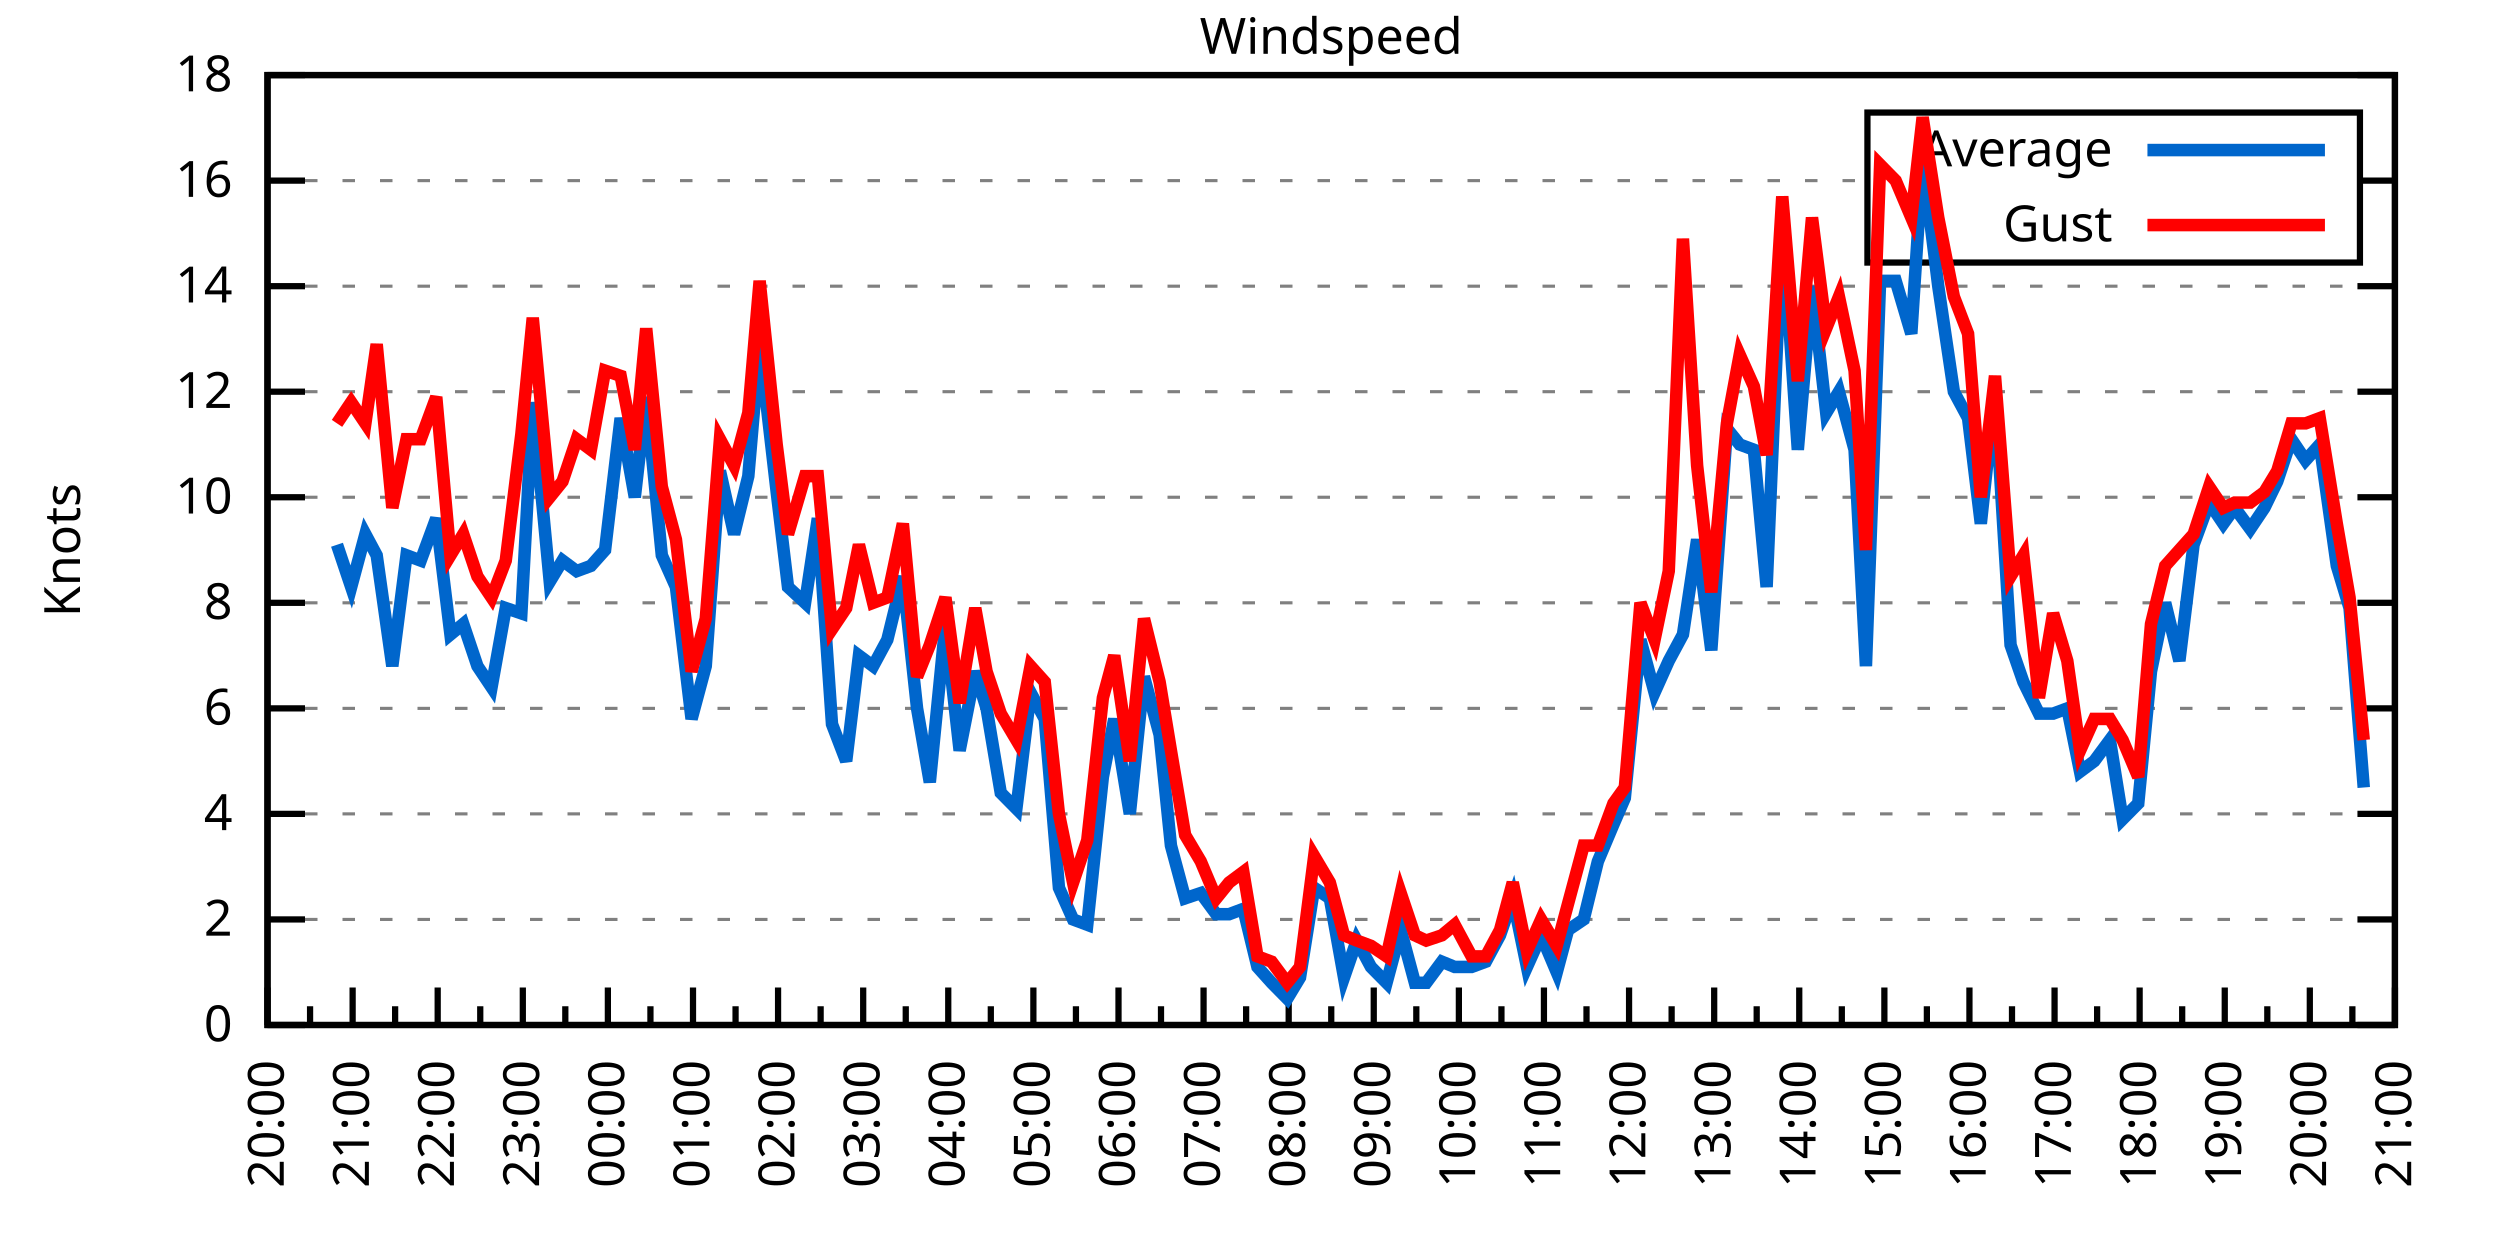
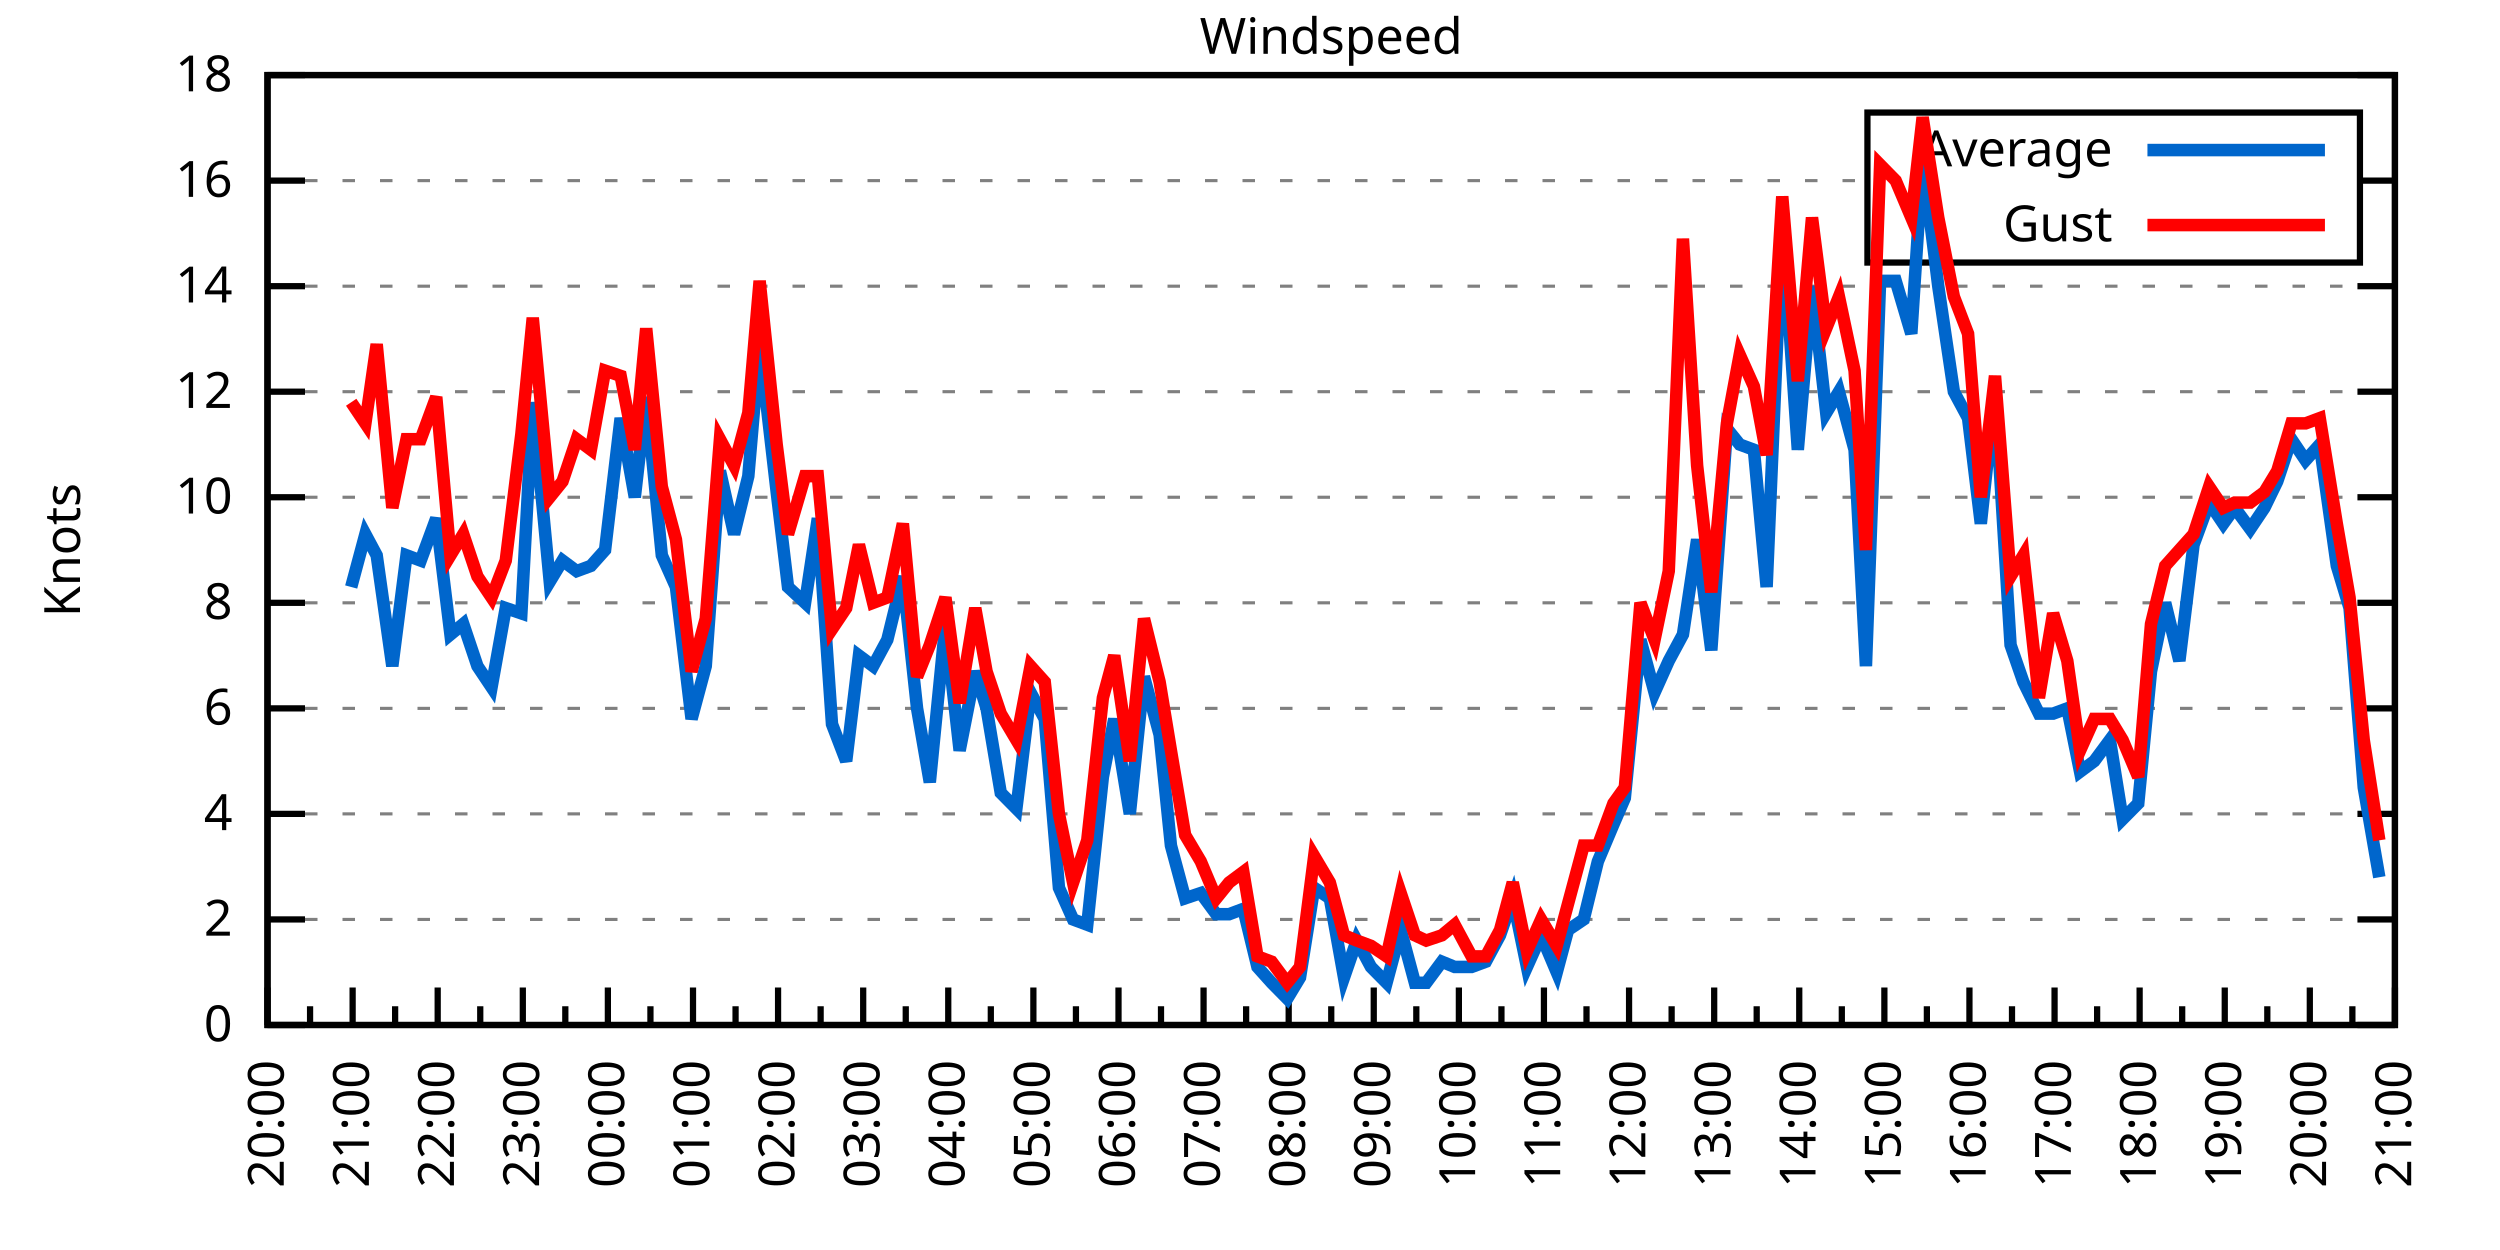
<svg xmlns="http://www.w3.org/2000/svg" xmlns:xlink="http://www.w3.org/1999/xlink" width="400" height="200" viewBox="0 0 400 200">
  <g id="gnuplot_canvas">
    <rect x="0" y="0" width="400" height="200" fill="none" />
    <defs>
      <circle id="gpDot" r="0.5" stroke-width="0.5" stroke="currentColor" />
      <path id="gpPt0" stroke-width="0.333" stroke="currentColor" d="M-1,0 h2 M0,-1 v2" />
      <path id="gpPt1" stroke-width="0.333" stroke="currentColor" d="M-1,-1 L1,1 M1,-1 L-1,1" />
      <path id="gpPt2" stroke-width="0.333" stroke="currentColor" d="M-1,0 L1,0 M0,-1 L0,1 M-1,-1 L1,1 M-1,1 L1,-1" />
      <rect id="gpPt3" stroke-width="0.333" stroke="currentColor" x="-1" y="-1" width="2" height="2" />
      <rect id="gpPt4" stroke-width="0.333" stroke="currentColor" fill="currentColor" x="-1" y="-1" width="2" height="2" />
      <circle id="gpPt5" stroke-width="0.333" stroke="currentColor" cx="0" cy="0" r="1" />
      <use xlink:href="#gpPt5" id="gpPt6" fill="currentColor" stroke="none" />
      <path id="gpPt7" stroke-width="0.333" stroke="currentColor" d="M0,-1.33 L-1.33,0.67 L1.33,0.67 z" />
      <use xlink:href="#gpPt7" id="gpPt8" fill="currentColor" stroke="none" />
      <use xlink:href="#gpPt7" id="gpPt9" stroke="currentColor" transform="rotate(180)" />
      <use xlink:href="#gpPt9" id="gpPt10" fill="currentColor" stroke="none" />
      <use xlink:href="#gpPt3" id="gpPt11" stroke="currentColor" transform="rotate(45)" />
      <use xlink:href="#gpPt11" id="gpPt12" fill="currentColor" stroke="none" />
      <path id="gpPt13" stroke-width="0.333" stroke="currentColor" d="M0,1.330 L1.265,0.411 L0.782,-1.067 L-0.782,-1.076 L-1.265,0.411 z" />
      <use xlink:href="#gpPt13" id="gpPt14" fill="currentColor" stroke="none" />
      <filter id="textbox" filterUnits="objectBoundingBox" x="0" y="0" height="1" width="1">
        <feFlood flood-color="white" flood-opacity="1" result="bgnd" />
        <feComposite in="SourceGraphic" in2="bgnd" operator="atop" />
      </filter>
      <filter id="greybox" filterUnits="objectBoundingBox" x="0" y="0" height="1" width="1">
        <feFlood flood-color="lightgrey" flood-opacity="1" result="grey" />
        <feComposite in="SourceGraphic" in2="grey" operator="atop" />
      </filter>
    </defs>
    <g fill="none" color="white" stroke="currentColor" stroke-width="1.00" stroke-linecap="butt" stroke-linejoin="miter">
</g>
    <g fill="none" color="black" stroke="currentColor" stroke-width="1.00" stroke-linecap="butt" stroke-linejoin="miter">
      <g stroke="none" shape-rendering="crispEdges">
        <polygon fill="rgb(255, 255, 255)" points="42.80,164.00 383.18,164.00 383.18,12.02 42.80,12.02 " />
      </g>
    </g>
    <g fill="none" color="black" stroke="currentColor" stroke-width="1.00" stroke-linecap="butt" stroke-linejoin="miter">
</g>
    <g fill="none" color="black" stroke="black" stroke-width="0.50" stroke-linecap="butt" stroke-linejoin="miter">
</g>
    <g fill="none" color="gray" stroke="currentColor" stroke-width="0.50" stroke-linecap="butt" stroke-linejoin="miter">
      <path stroke="gray" stroke-dasharray="2,4" class="gridline" d="M42.80,164.00 L383.19,164.00  " />
    </g>
    <g fill="none" color="gray" stroke="gray" stroke-width="1.00" stroke-linecap="butt" stroke-linejoin="miter">
</g>
    <g fill="none" color="black" stroke="currentColor" stroke-width="1.00" stroke-linecap="butt" stroke-linejoin="miter">
      <path stroke="black" d="M42.80,164.00 L48.80,164.00 M383.19,164.00 L377.19,164.00  " />
      <g transform="translate(37.20,166.60)" stroke="none" fill="black" font-family="Sans" font-size="8.00" text-anchor="end">
        <text>
          <tspan font-family="Sans"> 0</tspan>
        </text>
      </g>
    </g>
    <g fill="none" color="black" stroke="currentColor" stroke-width="1.00" stroke-linecap="butt" stroke-linejoin="miter">
</g>
    <g fill="none" color="black" stroke="black" stroke-width="0.50" stroke-linecap="butt" stroke-linejoin="miter">
</g>
    <g fill="none" color="gray" stroke="currentColor" stroke-width="0.50" stroke-linecap="butt" stroke-linejoin="miter">
      <path stroke="gray" stroke-dasharray="2,4" class="gridline" d="M42.80,147.11 L383.19,147.11  " />
    </g>
    <g fill="none" color="gray" stroke="gray" stroke-width="1.00" stroke-linecap="butt" stroke-linejoin="miter">
</g>
    <g fill="none" color="black" stroke="currentColor" stroke-width="1.00" stroke-linecap="butt" stroke-linejoin="miter">
      <path stroke="black" d="M42.80,147.11 L48.80,147.11 M383.19,147.11 L377.19,147.11  " />
      <g transform="translate(37.20,149.71)" stroke="none" fill="black" font-family="Sans" font-size="8.00" text-anchor="end">
        <text>
          <tspan font-family="Sans"> 2</tspan>
        </text>
      </g>
    </g>
    <g fill="none" color="black" stroke="currentColor" stroke-width="1.00" stroke-linecap="butt" stroke-linejoin="miter">
</g>
    <g fill="none" color="black" stroke="black" stroke-width="0.50" stroke-linecap="butt" stroke-linejoin="miter">
</g>
    <g fill="none" color="gray" stroke="currentColor" stroke-width="0.50" stroke-linecap="butt" stroke-linejoin="miter">
      <path stroke="gray" stroke-dasharray="2,4" class="gridline" d="M42.80,130.22 L383.19,130.22  " />
    </g>
    <g fill="none" color="gray" stroke="gray" stroke-width="1.00" stroke-linecap="butt" stroke-linejoin="miter">
</g>
    <g fill="none" color="black" stroke="currentColor" stroke-width="1.00" stroke-linecap="butt" stroke-linejoin="miter">
      <path stroke="black" d="M42.80,130.22 L48.80,130.22 M383.19,130.22 L377.19,130.22  " />
      <g transform="translate(37.20,132.82)" stroke="none" fill="black" font-family="Sans" font-size="8.00" text-anchor="end">
        <text>
          <tspan font-family="Sans"> 4</tspan>
        </text>
      </g>
    </g>
    <g fill="none" color="black" stroke="currentColor" stroke-width="1.00" stroke-linecap="butt" stroke-linejoin="miter">
</g>
    <g fill="none" color="black" stroke="black" stroke-width="0.50" stroke-linecap="butt" stroke-linejoin="miter">
</g>
    <g fill="none" color="gray" stroke="currentColor" stroke-width="0.50" stroke-linecap="butt" stroke-linejoin="miter">
      <path stroke="gray" stroke-dasharray="2,4" class="gridline" d="M42.80,113.34 L383.19,113.34  " />
    </g>
    <g fill="none" color="gray" stroke="gray" stroke-width="1.00" stroke-linecap="butt" stroke-linejoin="miter">
</g>
    <g fill="none" color="black" stroke="currentColor" stroke-width="1.00" stroke-linecap="butt" stroke-linejoin="miter">
      <path stroke="black" d="M42.80,113.34 L48.80,113.34 M383.19,113.34 L377.19,113.34  " />
      <g transform="translate(37.20,115.94)" stroke="none" fill="black" font-family="Sans" font-size="8.00" text-anchor="end">
        <text>
          <tspan font-family="Sans"> 6</tspan>
        </text>
      </g>
    </g>
    <g fill="none" color="black" stroke="currentColor" stroke-width="1.00" stroke-linecap="butt" stroke-linejoin="miter">
</g>
    <g fill="none" color="black" stroke="black" stroke-width="0.50" stroke-linecap="butt" stroke-linejoin="miter">
</g>
    <g fill="none" color="gray" stroke="currentColor" stroke-width="0.50" stroke-linecap="butt" stroke-linejoin="miter">
      <path stroke="gray" stroke-dasharray="2,4" class="gridline" d="M42.80,96.45 L383.19,96.45  " />
    </g>
    <g fill="none" color="gray" stroke="gray" stroke-width="1.00" stroke-linecap="butt" stroke-linejoin="miter">
</g>
    <g fill="none" color="black" stroke="currentColor" stroke-width="1.00" stroke-linecap="butt" stroke-linejoin="miter">
      <path stroke="black" d="M42.80,96.45 L48.80,96.45 M383.19,96.45 L377.19,96.45  " />
      <g transform="translate(37.20,99.05)" stroke="none" fill="black" font-family="Sans" font-size="8.00" text-anchor="end">
        <text>
          <tspan font-family="Sans"> 8</tspan>
        </text>
      </g>
    </g>
    <g fill="none" color="black" stroke="currentColor" stroke-width="1.00" stroke-linecap="butt" stroke-linejoin="miter">
</g>
    <g fill="none" color="black" stroke="black" stroke-width="0.50" stroke-linecap="butt" stroke-linejoin="miter">
</g>
    <g fill="none" color="gray" stroke="currentColor" stroke-width="0.50" stroke-linecap="butt" stroke-linejoin="miter">
      <path stroke="gray" stroke-dasharray="2,4" class="gridline" d="M42.80,79.56 L383.19,79.56  " />
    </g>
    <g fill="none" color="gray" stroke="gray" stroke-width="1.00" stroke-linecap="butt" stroke-linejoin="miter">
</g>
    <g fill="none" color="black" stroke="currentColor" stroke-width="1.00" stroke-linecap="butt" stroke-linejoin="miter">
      <path stroke="black" d="M42.80,79.56 L48.80,79.56 M383.19,79.56 L377.19,79.56  " />
      <g transform="translate(37.20,82.16)" stroke="none" fill="black" font-family="Sans" font-size="8.00" text-anchor="end">
        <text>
          <tspan font-family="Sans"> 10</tspan>
        </text>
      </g>
    </g>
    <g fill="none" color="black" stroke="currentColor" stroke-width="1.00" stroke-linecap="butt" stroke-linejoin="miter">
</g>
    <g fill="none" color="black" stroke="black" stroke-width="0.50" stroke-linecap="butt" stroke-linejoin="miter">
</g>
    <g fill="none" color="gray" stroke="currentColor" stroke-width="0.50" stroke-linecap="butt" stroke-linejoin="miter">
      <path stroke="gray" stroke-dasharray="2,4" class="gridline" d="M42.80,62.67 L383.19,62.67  " />
    </g>
    <g fill="none" color="gray" stroke="gray" stroke-width="1.00" stroke-linecap="butt" stroke-linejoin="miter">
</g>
    <g fill="none" color="black" stroke="currentColor" stroke-width="1.00" stroke-linecap="butt" stroke-linejoin="miter">
      <path stroke="black" d="M42.80,62.67 L48.80,62.67 M383.19,62.67 L377.19,62.67  " />
      <g transform="translate(37.20,65.27)" stroke="none" fill="black" font-family="Sans" font-size="8.00" text-anchor="end">
        <text>
          <tspan font-family="Sans"> 12</tspan>
        </text>
      </g>
    </g>
    <g fill="none" color="black" stroke="currentColor" stroke-width="1.00" stroke-linecap="butt" stroke-linejoin="miter">
</g>
    <g fill="none" color="black" stroke="black" stroke-width="0.50" stroke-linecap="butt" stroke-linejoin="miter">
</g>
    <g fill="none" color="gray" stroke="currentColor" stroke-width="0.50" stroke-linecap="butt" stroke-linejoin="miter">
      <path stroke="gray" stroke-dasharray="2,4" class="gridline" d="M42.80,45.79 L383.19,45.79  " />
    </g>
    <g fill="none" color="gray" stroke="gray" stroke-width="1.00" stroke-linecap="butt" stroke-linejoin="miter">
</g>
    <g fill="none" color="black" stroke="currentColor" stroke-width="1.00" stroke-linecap="butt" stroke-linejoin="miter">
      <path stroke="black" d="M42.80,45.79 L48.80,45.79 M383.19,45.79 L377.19,45.79  " />
      <g transform="translate(37.20,48.39)" stroke="none" fill="black" font-family="Sans" font-size="8.00" text-anchor="end">
        <text>
          <tspan font-family="Sans"> 14</tspan>
        </text>
      </g>
    </g>
    <g fill="none" color="black" stroke="currentColor" stroke-width="1.00" stroke-linecap="butt" stroke-linejoin="miter">
</g>
    <g fill="none" color="black" stroke="black" stroke-width="0.50" stroke-linecap="butt" stroke-linejoin="miter">
</g>
    <g fill="none" color="gray" stroke="currentColor" stroke-width="0.50" stroke-linecap="butt" stroke-linejoin="miter">
      <path stroke="gray" stroke-dasharray="2,4" class="gridline" d="M42.80,28.90 L298.79,28.90 M377.59,28.90 L383.19,28.90  " />
    </g>
    <g fill="none" color="gray" stroke="gray" stroke-width="1.00" stroke-linecap="butt" stroke-linejoin="miter">
</g>
    <g fill="none" color="black" stroke="currentColor" stroke-width="1.00" stroke-linecap="butt" stroke-linejoin="miter">
      <path stroke="black" d="M42.80,28.90 L48.80,28.90 M383.19,28.90 L377.19,28.90  " />
      <g transform="translate(37.20,31.50)" stroke="none" fill="black" font-family="Sans" font-size="8.00" text-anchor="end">
        <text>
          <tspan font-family="Sans"> 16</tspan>
        </text>
      </g>
    </g>
    <g fill="none" color="black" stroke="currentColor" stroke-width="1.00" stroke-linecap="butt" stroke-linejoin="miter">
</g>
    <g fill="none" color="black" stroke="black" stroke-width="0.50" stroke-linecap="butt" stroke-linejoin="miter">
</g>
    <g fill="none" color="gray" stroke="currentColor" stroke-width="0.50" stroke-linecap="butt" stroke-linejoin="miter">
      <path stroke="gray" stroke-dasharray="2,4" class="gridline" d="M42.80,12.01 L383.19,12.01  " />
    </g>
    <g fill="none" color="gray" stroke="gray" stroke-width="1.00" stroke-linecap="butt" stroke-linejoin="miter">
</g>
    <g fill="none" color="black" stroke="currentColor" stroke-width="1.00" stroke-linecap="butt" stroke-linejoin="miter">
      <path stroke="black" d="M42.80,12.01 L48.80,12.01 M383.19,12.01 L377.19,12.01  " />
      <g transform="translate(37.20,14.61)" stroke="none" fill="black" font-family="Sans" font-size="8.00" text-anchor="end">
        <text>
          <tspan font-family="Sans"> 18</tspan>
        </text>
      </g>
    </g>
    <g fill="none" color="black" stroke="currentColor" stroke-width="1.00" stroke-linecap="butt" stroke-linejoin="miter">
      <path stroke="black" d="M42.80,164.00 L42.80,158.00  " />
      <g transform="translate(45.40,169.60) rotate(270)" stroke="none" fill="black" font-family="Sans" font-size="8.00" text-anchor="end">
        <text>
          <tspan font-family="Sans">20:00</tspan>
        </text>
      </g>
    </g>
    <g fill="none" color="black" stroke="currentColor" stroke-width="1.00" stroke-linecap="butt" stroke-linejoin="miter">
      <path stroke="black" d="M49.61,164.00 L49.61,161.00 M56.42,164.00 L56.42,158.00  " />
      <g transform="translate(59.02,169.60) rotate(270)" stroke="none" fill="black" font-family="Sans" font-size="8.00" text-anchor="end">
        <text>
          <tspan font-family="Sans">21:00</tspan>
        </text>
      </g>
    </g>
    <g fill="none" color="black" stroke="currentColor" stroke-width="1.00" stroke-linecap="butt" stroke-linejoin="miter">
      <path stroke="black" d="M63.22,164.00 L63.22,161.00 M70.03,164.00 L70.03,158.00  " />
      <g transform="translate(72.63,169.60) rotate(270)" stroke="none" fill="black" font-family="Sans" font-size="8.00" text-anchor="end">
        <text>
          <tspan font-family="Sans">22:00</tspan>
        </text>
      </g>
    </g>
    <g fill="none" color="black" stroke="currentColor" stroke-width="1.00" stroke-linecap="butt" stroke-linejoin="miter">
      <path stroke="black" d="M76.84,164.00 L76.84,161.00 M83.65,164.00 L83.65,158.00  " />
      <g transform="translate(86.25,169.60) rotate(270)" stroke="none" fill="black" font-family="Sans" font-size="8.00" text-anchor="end">
        <text>
          <tspan font-family="Sans">23:00</tspan>
        </text>
      </g>
    </g>
    <g fill="none" color="black" stroke="currentColor" stroke-width="1.00" stroke-linecap="butt" stroke-linejoin="miter">
      <path stroke="black" d="M90.45,164.00 L90.45,161.00 M97.26,164.00 L97.26,158.00  " />
      <g transform="translate(99.86,169.60) rotate(270)" stroke="none" fill="black" font-family="Sans" font-size="8.00" text-anchor="end">
        <text>
          <tspan font-family="Sans">00:00</tspan>
        </text>
      </g>
    </g>
    <g fill="none" color="black" stroke="currentColor" stroke-width="1.00" stroke-linecap="butt" stroke-linejoin="miter">
      <path stroke="black" d="M104.07,164.00 L104.07,161.00 M110.88,164.00 L110.88,158.00  " />
      <g transform="translate(113.48,169.60) rotate(270)" stroke="none" fill="black" font-family="Sans" font-size="8.00" text-anchor="end">
        <text>
          <tspan font-family="Sans">01:00</tspan>
        </text>
      </g>
    </g>
    <g fill="none" color="black" stroke="currentColor" stroke-width="1.00" stroke-linecap="butt" stroke-linejoin="miter">
      <path stroke="black" d="M117.69,164.00 L117.69,161.00 M124.49,164.00 L124.49,158.00  " />
      <g transform="translate(127.09,169.60) rotate(270)" stroke="none" fill="black" font-family="Sans" font-size="8.00" text-anchor="end">
        <text>
          <tspan font-family="Sans">02:00</tspan>
        </text>
      </g>
    </g>
    <g fill="none" color="black" stroke="currentColor" stroke-width="1.00" stroke-linecap="butt" stroke-linejoin="miter">
      <path stroke="black" d="M131.30,164.00 L131.30,161.00 M138.11,164.00 L138.11,158.00  " />
      <g transform="translate(140.71,169.60) rotate(270)" stroke="none" fill="black" font-family="Sans" font-size="8.00" text-anchor="end">
        <text>
          <tspan font-family="Sans">03:00</tspan>
        </text>
      </g>
    </g>
    <g fill="none" color="black" stroke="currentColor" stroke-width="1.00" stroke-linecap="butt" stroke-linejoin="miter">
      <path stroke="black" d="M144.92,164.00 L144.92,161.00 M151.72,164.00 L151.72,158.00  " />
      <g transform="translate(154.32,169.60) rotate(270)" stroke="none" fill="black" font-family="Sans" font-size="8.00" text-anchor="end">
        <text>
          <tspan font-family="Sans">04:00</tspan>
        </text>
      </g>
    </g>
    <g fill="none" color="black" stroke="currentColor" stroke-width="1.00" stroke-linecap="butt" stroke-linejoin="miter">
      <path stroke="black" d="M158.53,164.00 L158.53,161.00 M165.34,164.00 L165.34,158.00  " />
      <g transform="translate(167.94,169.60) rotate(270)" stroke="none" fill="black" font-family="Sans" font-size="8.00" text-anchor="end">
        <text>
          <tspan font-family="Sans">05:00</tspan>
        </text>
      </g>
    </g>
    <g fill="none" color="black" stroke="currentColor" stroke-width="1.00" stroke-linecap="butt" stroke-linejoin="miter">
      <path stroke="black" d="M172.15,164.00 L172.15,161.00 M178.96,164.00 L178.96,158.00  " />
      <g transform="translate(181.56,169.60) rotate(270)" stroke="none" fill="black" font-family="Sans" font-size="8.00" text-anchor="end">
        <text>
          <tspan font-family="Sans">06:00</tspan>
        </text>
      </g>
    </g>
    <g fill="none" color="black" stroke="currentColor" stroke-width="1.00" stroke-linecap="butt" stroke-linejoin="miter">
      <path stroke="black" d="M185.76,164.00 L185.76,161.00 M192.57,164.00 L192.57,158.00  " />
      <g transform="translate(195.17,169.60) rotate(270)" stroke="none" fill="black" font-family="Sans" font-size="8.00" text-anchor="end">
        <text>
          <tspan font-family="Sans">07:00</tspan>
        </text>
      </g>
    </g>
    <g fill="none" color="black" stroke="currentColor" stroke-width="1.00" stroke-linecap="butt" stroke-linejoin="miter">
      <path stroke="black" d="M199.38,164.00 L199.38,161.00 M206.19,164.00 L206.19,158.00  " />
      <g transform="translate(208.79,169.60) rotate(270)" stroke="none" fill="black" font-family="Sans" font-size="8.00" text-anchor="end">
        <text>
          <tspan font-family="Sans">08:00</tspan>
        </text>
      </g>
    </g>
    <g fill="none" color="black" stroke="currentColor" stroke-width="1.00" stroke-linecap="butt" stroke-linejoin="miter">
      <path stroke="black" d="M213.00,164.00 L213.00,161.00 M219.80,164.00 L219.80,158.00  " />
      <g transform="translate(222.40,169.60) rotate(270)" stroke="none" fill="black" font-family="Sans" font-size="8.00" text-anchor="end">
        <text>
          <tspan font-family="Sans">09:00</tspan>
        </text>
      </g>
    </g>
    <g fill="none" color="black" stroke="currentColor" stroke-width="1.00" stroke-linecap="butt" stroke-linejoin="miter">
      <path stroke="black" d="M226.61,164.00 L226.61,161.00 M233.42,164.00 L233.42,158.00  " />
      <g transform="translate(236.02,169.60) rotate(270)" stroke="none" fill="black" font-family="Sans" font-size="8.00" text-anchor="end">
        <text>
          <tspan font-family="Sans">10:00</tspan>
        </text>
      </g>
    </g>
    <g fill="none" color="black" stroke="currentColor" stroke-width="1.00" stroke-linecap="butt" stroke-linejoin="miter">
      <path stroke="black" d="M240.23,164.00 L240.23,161.00 M247.03,164.00 L247.03,158.00  " />
      <g transform="translate(249.63,169.60) rotate(270)" stroke="none" fill="black" font-family="Sans" font-size="8.00" text-anchor="end">
        <text>
          <tspan font-family="Sans">11:00</tspan>
        </text>
      </g>
    </g>
    <g fill="none" color="black" stroke="currentColor" stroke-width="1.00" stroke-linecap="butt" stroke-linejoin="miter">
      <path stroke="black" d="M253.84,164.00 L253.84,161.00 M260.65,164.00 L260.65,158.00  " />
      <g transform="translate(263.25,169.60) rotate(270)" stroke="none" fill="black" font-family="Sans" font-size="8.00" text-anchor="end">
        <text>
          <tspan font-family="Sans">12:00</tspan>
        </text>
      </g>
    </g>
    <g fill="none" color="black" stroke="currentColor" stroke-width="1.00" stroke-linecap="butt" stroke-linejoin="miter">
      <path stroke="black" d="M267.46,164.00 L267.46,161.00 M274.27,164.00 L274.27,158.00  " />
      <g transform="translate(276.87,169.60) rotate(270)" stroke="none" fill="black" font-family="Sans" font-size="8.00" text-anchor="end">
        <text>
          <tspan font-family="Sans">13:00</tspan>
        </text>
      </g>
    </g>
    <g fill="none" color="black" stroke="currentColor" stroke-width="1.00" stroke-linecap="butt" stroke-linejoin="miter">
      <path stroke="black" d="M281.07,164.00 L281.07,161.00 M287.88,164.00 L287.88,158.00  " />
      <g transform="translate(290.48,169.60) rotate(270)" stroke="none" fill="black" font-family="Sans" font-size="8.00" text-anchor="end">
        <text>
          <tspan font-family="Sans">14:00</tspan>
        </text>
      </g>
    </g>
    <g fill="none" color="black" stroke="currentColor" stroke-width="1.00" stroke-linecap="butt" stroke-linejoin="miter">
      <path stroke="black" d="M294.69,164.00 L294.69,161.00 M301.50,164.00 L301.50,158.00  " />
      <g transform="translate(304.10,169.60) rotate(270)" stroke="none" fill="black" font-family="Sans" font-size="8.00" text-anchor="end">
        <text>
          <tspan font-family="Sans">15:00</tspan>
        </text>
      </g>
    </g>
    <g fill="none" color="black" stroke="currentColor" stroke-width="1.00" stroke-linecap="butt" stroke-linejoin="miter">
      <path stroke="black" d="M308.30,164.00 L308.30,161.00 M315.11,164.00 L315.11,158.00  " />
      <g transform="translate(317.71,169.60) rotate(270)" stroke="none" fill="black" font-family="Sans" font-size="8.00" text-anchor="end">
        <text>
          <tspan font-family="Sans">16:00</tspan>
        </text>
      </g>
    </g>
    <g fill="none" color="black" stroke="currentColor" stroke-width="1.00" stroke-linecap="butt" stroke-linejoin="miter">
      <path stroke="black" d="M321.92,164.00 L321.92,161.00 M328.73,164.00 L328.73,158.00  " />
      <g transform="translate(331.33,169.60) rotate(270)" stroke="none" fill="black" font-family="Sans" font-size="8.00" text-anchor="end">
        <text>
          <tspan font-family="Sans">17:00</tspan>
        </text>
      </g>
    </g>
    <g fill="none" color="black" stroke="currentColor" stroke-width="1.00" stroke-linecap="butt" stroke-linejoin="miter">
      <path stroke="black" d="M335.54,164.00 L335.54,161.00 M342.34,164.00 L342.34,158.00  " />
      <g transform="translate(344.94,169.60) rotate(270)" stroke="none" fill="black" font-family="Sans" font-size="8.00" text-anchor="end">
        <text>
          <tspan font-family="Sans">18:00</tspan>
        </text>
      </g>
    </g>
    <g fill="none" color="black" stroke="currentColor" stroke-width="1.00" stroke-linecap="butt" stroke-linejoin="miter">
      <path stroke="black" d="M349.15,164.00 L349.15,161.00 M355.96,164.00 L355.96,158.00  " />
      <g transform="translate(358.56,169.60) rotate(270)" stroke="none" fill="black" font-family="Sans" font-size="8.00" text-anchor="end">
        <text>
          <tspan font-family="Sans">19:00</tspan>
        </text>
      </g>
    </g>
    <g fill="none" color="black" stroke="currentColor" stroke-width="1.00" stroke-linecap="butt" stroke-linejoin="miter">
      <path stroke="black" d="M362.77,164.00 L362.77,161.00 M369.57,164.00 L369.57,158.00  " />
      <g transform="translate(372.17,169.60) rotate(270)" stroke="none" fill="black" font-family="Sans" font-size="8.00" text-anchor="end">
        <text>
          <tspan font-family="Sans">20:00</tspan>
        </text>
      </g>
    </g>
    <g fill="none" color="black" stroke="currentColor" stroke-width="1.00" stroke-linecap="butt" stroke-linejoin="miter">
      <path stroke="black" d="M376.38,164.00 L376.38,161.00 M383.19,164.00 L383.19,158.00  " />
      <g transform="translate(385.79,169.60) rotate(270)" stroke="none" fill="black" font-family="Sans" font-size="8.00" text-anchor="end">
        <text>
          <tspan font-family="Sans">21:00</tspan>
        </text>
      </g>
    </g>
    <g fill="none" color="black" stroke="currentColor" stroke-width="1.00" stroke-linecap="butt" stroke-linejoin="miter">
</g>
    <g fill="none" color="black" stroke="currentColor" stroke-width="1.00" stroke-linecap="butt" stroke-linejoin="miter">
      <path stroke="black" d="M42.80,12.01 L42.80,164.00 L383.19,164.00 L383.19,12.01 L42.80,12.01 Z  " />
    </g>
    <g fill="none" color="black" stroke="currentColor" stroke-width="1.00" stroke-linecap="butt" stroke-linejoin="miter">
      <g transform="translate(12.80,88.01) rotate(270)" stroke="none" fill="black" font-family="Sans" font-size="8.00" text-anchor="middle">
        <text>
          <tspan font-family="Sans">Knots</tspan>
        </text>
      </g>
    </g>
    <g fill="none" color="black" stroke="currentColor" stroke-width="1.00" stroke-linecap="butt" stroke-linejoin="miter">
</g>
    <g fill="none" color="black" stroke="currentColor" stroke-width="1.00" stroke-linecap="butt" stroke-linejoin="miter">
      <path stroke="black" d="M298.79,42.01 L298.79,18.01 L377.59,18.01 L377.59,42.01 L298.79,42.01 Z  " />
    </g>
    <g id="Windspeed_plot_1">
      <g fill="none" color="white" stroke="black" stroke-width="2.00" stroke-linecap="butt" stroke-linejoin="miter">
</g>
      <g fill="none" color="black" stroke="currentColor" stroke-width="2.00" stroke-linecap="butt" stroke-linejoin="miter">
        <g transform="translate(337.99,26.61)" stroke="none" fill="black" font-family="Sans" font-size="8.00" text-anchor="end">
          <text>
            <tspan font-family="Sans">Average</tspan>
          </text>
        </g>
      </g>
      <g fill="none" color="black" stroke="currentColor" stroke-width="2.00" stroke-linecap="butt" stroke-linejoin="miter">
-         <path stroke="rgb(  0, 102, 204)" d="M343.59,24.01 L371.99,24.01 M53.92,87.16 L56.19,93.92 L58.46,85.47 L60.27,88.85 L62.77,106.58 L65.04,88.85   L67.31,89.69 L69.80,82.94 L72.07,101.52 L74.12,99.83 L76.39,106.58 L78.65,109.96 L80.92,97.29 L83.42,98.14   L85.24,64.36 L87.96,93.07 L90.00,89.69 L92.27,91.38 L94.54,90.54 L96.81,88.00 L99.30,66.90 L101.57,79.56   L103.39,63.52 L105.89,88.85 L108.15,93.92 L110.65,115.03 L112.92,106.58 L115.19,75.34 L117.46,85.47 L119.73,76.18   L121.54,55.07 L124.27,78.72 L126.08,93.92 L128.81,96.45 L130.85,82.94 L133.12,115.87 L135.39,121.78 L137.43,104.89   L139.70,106.58 L141.97,102.36 L144.46,92.23 L146.73,113.34 L148.77,125.16 L151.27,99.83 L153.54,120.09 L156.04,107.43   L157.85,113.34 L160.12,126.85 L162.62,129.38 L164.89,110.80 L167.16,115.03 L169.43,142.05 L171.69,147.11 L173.96,147.96   L176.46,124.31 L178.28,115.03 L180.77,130.22 L183.04,108.27 L185.54,117.56 L187.35,135.29 L189.62,143.73 L192.12,142.89   L194.61,146.27 L196.66,146.27 L198.93,145.42 L201.19,154.71 L203.46,157.24 L205.96,159.78 L208.00,156.40 L210.27,142.05   L212.77,143.73 L215.04,156.40 L217.08,150.49 L219.35,154.71 L221.85,157.24 L224.11,148.80 L226.38,157.24 L228.20,157.24   L230.70,153.87 L232.74,154.71 L235.46,154.71 L237.73,153.87 L240.00,149.65 L242.04,143.73 L244.31,154.71 L246.58,149.65   L249.08,155.56 L250.89,148.80 L253.39,147.11 L255.66,137.82 L258.15,131.91 L259.97,127.69 L262.47,102.36 L264.73,110.80   L267.00,105.74 L269.27,101.52 L271.54,86.32 L273.81,104.05 L276.31,68.58 L278.35,71.12 L280.62,71.96 L282.66,93.92   L285.16,35.65 L287.65,71.96 L289.92,45.79 L292.19,66.05 L294.23,62.67 L296.73,71.96 L298.55,106.58 L300.82,44.94   L303.31,44.94 L305.81,53.39 L307.62,25.52 L310.12,45.79 L312.62,62.67 L314.89,66.90 L316.93,83.78 L319.20,62.67   L321.69,103.20 L323.74,109.11 L326.23,114.18 L328.50,114.18 L330.77,113.34 L332.81,123.47 L335.08,121.78 L337.58,118.40   L339.62,131.07 L342.12,128.54 L344.16,107.43 L346.43,96.45 L348.70,105.74 L350.97,87.16 L353.46,80.41 L355.73,83.78   L357.55,81.25 L360.04,84.63 L362.31,81.25 L364.36,77.03 L366.62,70.27 L368.89,73.65 L371.16,71.12 L373.89,90.54   L375.93,97.29 L378.20,126.00  " />
+         <path stroke="rgb(  0, 102, 204)" d="M343.59,24.01 L371.99,24.01 M56.19,93.92 L58.46,85.47 L60.27,88.85 L62.77,106.58 L65.04,88.85 L67.31,89.69   L69.80,82.94 L72.07,101.52 L74.12,99.83 L76.39,106.58 L78.65,109.96 L80.92,97.29 L83.42,98.14 L85.24,64.36   L87.96,93.07 L90.00,89.69 L92.27,91.38 L94.54,90.54 L96.81,88.00 L99.30,66.90 L101.57,79.56 L103.39,63.52   L105.89,88.85 L108.15,93.92 L110.65,115.03 L112.92,106.58 L115.19,75.34 L117.46,85.47 L119.73,76.18 L121.54,55.07   L124.27,78.72 L126.08,93.92 L128.81,96.45 L130.85,82.94 L133.12,115.87 L135.39,121.78 L137.43,104.89 L139.70,106.58   L141.97,102.36 L144.46,92.23 L146.73,113.34 L148.77,125.16 L151.27,99.83 L153.54,120.09 L156.04,107.43 L157.85,113.34   L160.12,126.85 L162.62,129.38 L164.89,110.80 L167.16,115.03 L169.43,142.05 L171.69,147.11 L173.96,147.96 L176.46,124.31   L178.28,115.03 L180.77,130.22 L183.04,108.27 L185.54,117.56 L187.35,135.29 L189.62,143.73 L192.12,142.89 L194.61,146.27   L196.66,146.27 L198.93,145.42 L201.19,154.71 L203.46,157.24 L205.96,159.78 L208.00,156.40 L210.27,142.05 L212.77,143.73   L215.04,156.40 L217.08,150.49 L219.35,154.71 L221.85,157.24 L224.11,148.80 L226.38,157.24 L228.20,157.24 L230.70,153.87   L232.74,154.71 L235.46,154.71 L237.73,153.87 L240.00,149.65 L242.04,143.73 L244.31,154.71 L246.58,149.65 L249.08,155.56   L250.89,148.80 L253.39,147.11 L255.66,137.82 L258.15,131.91 L259.97,127.69 L262.47,102.36 L264.73,110.80 L267.00,105.74   L269.27,101.52 L271.54,86.32 L273.81,104.05 L276.31,68.58 L278.35,71.12 L280.62,71.96 L282.66,93.92 L285.16,35.65   L287.65,71.96 L289.92,45.79 L292.19,66.05 L294.23,62.67 L296.73,71.96 L298.55,106.58 L300.82,44.94 L303.31,44.94   L305.81,53.39 L307.62,25.52 L310.12,45.79 L312.62,62.67 L314.89,66.90 L316.93,83.78 L319.20,62.67 L321.69,103.20   L323.74,109.11 L326.23,114.18 L328.50,114.18 L330.77,113.34 L332.81,123.47 L335.08,121.78 L337.58,118.40 L339.62,131.07   L342.12,128.54 L344.16,107.43 L346.43,96.45 L348.70,105.74 L350.97,87.16 L353.46,80.41 L355.73,83.78 L357.55,81.25   L360.04,84.63 L362.31,81.25 L364.36,77.03 L366.62,70.27 L368.89,73.65 L371.16,71.12 L373.89,90.54 L375.93,97.29   L378.20,126.00 L380.69,140.36  " />
      </g>
    </g>
    <g id="Windspeed_plot_2">
      <g fill="none" color="black" stroke="currentColor" stroke-width="2.00" stroke-linecap="butt" stroke-linejoin="miter">
        <g transform="translate(337.99,38.61)" stroke="none" fill="black" font-family="Sans" font-size="8.00" text-anchor="end">
          <text>
            <tspan font-family="Sans">Gust</tspan>
          </text>
        </g>
      </g>
      <g fill="none" color="black" stroke="currentColor" stroke-width="2.00" stroke-linecap="butt" stroke-linejoin="miter">
-         <path stroke="rgb(255,   0,   0)" d="M343.59,36.01 L371.99,36.01 M53.92,67.74 L56.19,64.36 L58.46,67.74 L60.27,55.07 L62.77,81.25 L65.04,70.27   L67.31,70.27 L69.80,63.52 L72.07,88.85 L74.12,85.47 L76.39,92.23 L78.65,95.60 L80.92,89.69 L83.42,69.43   L85.24,50.85 L87.96,79.56 L90.00,77.03 L92.27,70.27 L94.54,71.96 L96.81,59.30 L99.30,60.14 L101.57,71.96   L103.39,52.54 L105.89,77.87 L108.15,86.32 L110.65,107.43 L112.92,98.98 L115.19,70.27 L117.46,74.49 L119.73,66.05   L121.54,44.94 L124.27,71.12 L126.08,85.47 L128.81,76.18 L130.85,76.18 L133.12,100.67 L135.39,97.29 L137.43,87.16   L139.70,96.45 L141.97,95.60 L144.46,83.78 L146.73,108.27 L148.77,103.20 L151.27,95.60 L153.54,112.49 L156.04,97.29   L157.85,107.43 L160.12,114.18 L162.62,118.40 L164.89,106.58 L167.16,109.11 L169.43,130.22 L171.69,141.20 L173.96,134.45   L176.46,111.65 L178.28,104.89 L180.77,121.78 L183.04,98.98 L185.54,109.11 L187.35,120.09 L189.62,133.60 L192.12,137.82   L194.61,143.73 L196.66,141.20 L198.93,139.51 L201.19,153.02 L203.46,153.87 L205.96,157.24 L208.00,154.71 L210.27,136.98   L212.77,141.20 L215.04,149.65 L217.08,150.49 L219.35,151.33 L221.85,153.02 L224.11,142.89 L226.38,149.65 L228.20,150.49   L230.70,149.65 L232.74,147.96 L235.46,153.02 L237.73,153.02 L240.00,148.80 L242.04,141.20 L244.31,152.18 L246.58,147.11   L249.08,151.33 L250.89,144.58 L253.39,135.29 L255.66,135.29 L258.15,128.54 L259.97,126.00 L262.47,96.45 L264.73,102.36   L267.00,91.38 L269.27,38.19 L271.54,74.49 L273.81,94.76 L276.31,67.74 L278.35,56.76 L280.62,61.83 L282.66,72.81   L285.16,31.43 L287.65,60.98 L289.92,34.81 L292.19,52.54 L294.23,47.47 L296.73,59.30 L298.55,88.00 L300.82,26.36   L303.31,28.90 L305.81,34.81 L307.62,18.77 L310.12,34.81 L312.62,47.47 L314.89,53.39 L316.93,79.56 L319.20,60.14   L321.69,92.23 L323.74,88.85 L326.23,111.65 L328.50,98.14 L330.77,105.74 L332.81,120.09 L335.08,115.03 L337.58,115.03   L339.62,118.40 L342.12,124.31 L344.16,99.83 L346.43,90.54 L348.70,88.00 L350.97,85.47 L353.46,77.87 L355.73,81.25   L357.55,80.41 L360.04,80.41 L362.31,78.72 L364.36,75.34 L366.62,67.74 L368.89,67.74 L371.16,66.90 L373.89,83.78   L375.93,95.60 L378.20,118.40  " />
+         <path stroke="rgb(255,   0,   0)" d="M343.59,36.01 L371.99,36.01 M56.19,64.36 L58.46,67.74 L60.27,55.07 L62.77,81.25 L65.04,70.27 L67.31,70.27   L69.80,63.52 L72.07,88.85 L74.12,85.47 L76.39,92.23 L78.65,95.60 L80.92,89.69 L83.42,69.43 L85.24,50.85   L87.96,79.56 L90.00,77.03 L92.27,70.27 L94.54,71.96 L96.81,59.30 L99.30,60.14 L101.57,71.96 L103.39,52.54   L105.89,77.87 L108.15,86.32 L110.65,107.43 L112.92,98.98 L115.19,70.27 L117.46,74.49 L119.73,66.05 L121.54,44.94   L124.27,71.12 L126.08,85.47 L128.81,76.18 L130.85,76.18 L133.12,100.67 L135.39,97.29 L137.43,87.16 L139.70,96.45   L141.97,95.60 L144.46,83.78 L146.73,108.27 L148.77,103.20 L151.27,95.60 L153.54,112.49 L156.04,97.29 L157.85,107.43   L160.12,114.18 L162.62,118.40 L164.89,106.58 L167.16,109.11 L169.43,130.22 L171.69,141.20 L173.96,134.45 L176.46,111.65   L178.28,104.89 L180.77,121.78 L183.04,98.98 L185.54,109.11 L187.35,120.09 L189.62,133.60 L192.12,137.82 L194.61,143.73   L196.66,141.20 L198.93,139.51 L201.19,153.02 L203.46,153.87 L205.96,157.24 L208.00,154.71 L210.27,136.98 L212.77,141.20   L215.04,149.65 L217.08,150.49 L219.35,151.33 L221.85,153.02 L224.11,142.89 L226.38,149.65 L228.20,150.49 L230.70,149.65   L232.74,147.96 L235.46,153.02 L237.73,153.02 L240.00,148.80 L242.04,141.20 L244.31,152.18 L246.58,147.11 L249.08,151.33   L250.89,144.58 L253.39,135.29 L255.66,135.29 L258.15,128.54 L259.97,126.00 L262.47,96.45 L264.73,102.36 L267.00,91.38   L269.27,38.19 L271.54,74.49 L273.81,94.76 L276.31,67.74 L278.35,56.76 L280.62,61.83 L282.66,72.81 L285.16,31.43   L287.65,60.98 L289.92,34.81 L292.19,52.54 L294.23,47.47 L296.73,59.30 L298.55,88.00 L300.82,26.36 L303.31,28.90   L305.81,34.81 L307.62,18.77 L310.12,34.81 L312.62,47.47 L314.89,53.39 L316.93,79.56 L319.20,60.14 L321.69,92.23   L323.74,88.85 L326.23,111.65 L328.50,98.14 L330.77,105.74 L332.81,120.09 L335.08,115.03 L337.58,115.03 L339.62,118.40   L342.12,124.31 L344.16,99.83 L346.43,90.54 L348.70,88.00 L350.97,85.47 L353.46,77.87 L355.73,81.25 L357.55,80.41   L360.04,80.41 L362.31,78.72 L364.36,75.34 L366.62,67.74 L368.89,67.74 L371.16,66.90 L373.89,83.78 L375.93,95.60   L378.20,118.40 L380.69,134.45  " />
      </g>
    </g>
    <g fill="none" color="black" stroke="currentColor" stroke-width="2.00" stroke-linecap="butt" stroke-linejoin="miter">
</g>
    <g fill="none" color="black" stroke="black" stroke-width="1.00" stroke-linecap="butt" stroke-linejoin="miter">
</g>
    <g fill="none" color="black" stroke="currentColor" stroke-width="1.00" stroke-linecap="butt" stroke-linejoin="miter">
      <path stroke="black" d="M42.80,12.01 L42.80,164.00 L383.19,164.00 L383.19,12.01 L42.80,12.01 Z  " />
    </g>
    <g fill="none" color="black" stroke="currentColor" stroke-width="1.00" stroke-linecap="butt" stroke-linejoin="miter">
      <g transform="translate(212.99,8.61)" stroke="none" fill="black" font-family="Sans" font-size="8.00" text-anchor="middle">
        <text>
          <tspan font-family="Sans">Windspeed</tspan>
        </text>
      </g>
    </g>
    <g fill="none" color="black" stroke="currentColor" stroke-width="1.00" stroke-linecap="butt" stroke-linejoin="miter">
</g>
  </g>
</svg>
